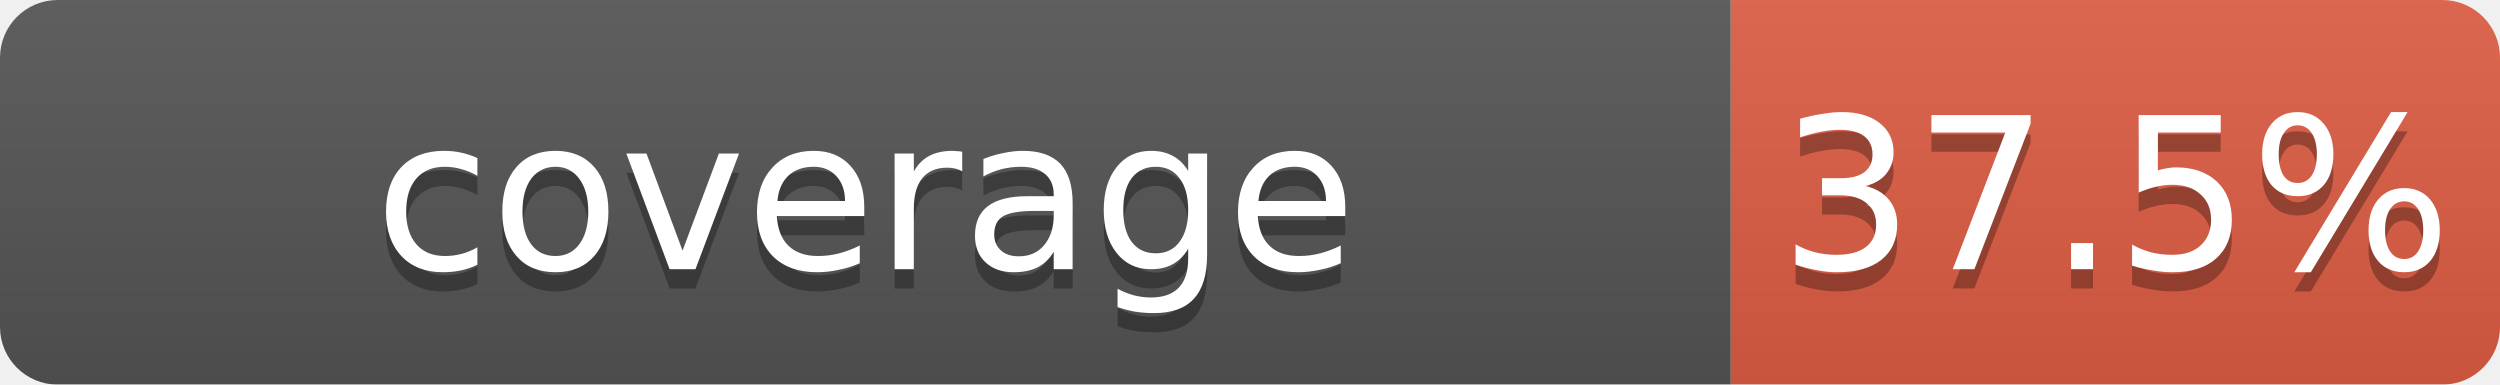
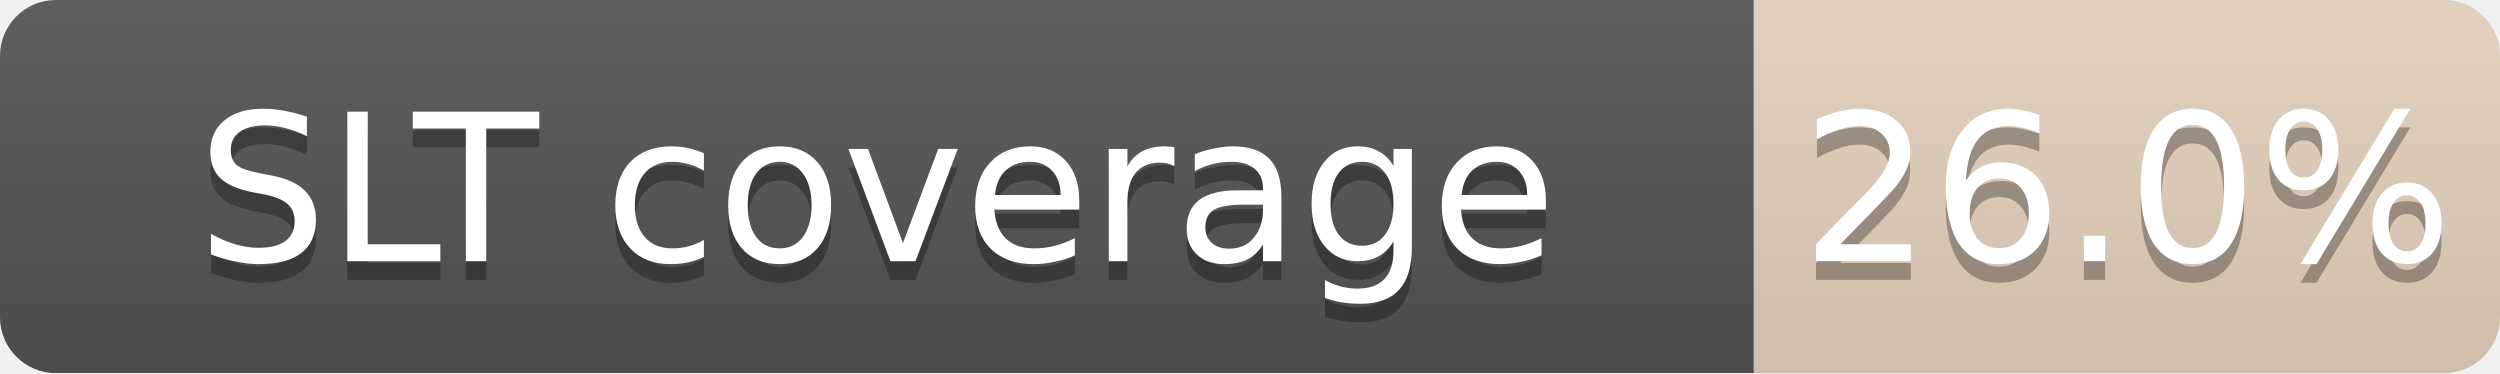
- <svg xmlns="http://www.w3.org/2000/svg" width="130" height="20">
+ <svg xmlns="http://www.w3.org/2000/svg" width="134" height="20">
  <linearGradient id="b" x2="0" y2="100%">
    <stop offset="0" stop-color="#bbb" stop-opacity=".1" />
    <stop offset="1" stop-opacity=".1" />
  </linearGradient>
  <mask id="a">
-     <rect width="130" height="20" rx="3" fill="#fff" />
+     <rect width="134" height="20" rx="3" fill="#fff" />
  </mask>
  <g mask="url(#a)">
-     <path fill="#555" d="M0 0h90v20H0z" />
-     <path fill="#e05d44" d="M90 0h40v20H90z" />
-     <path fill="url(#b)" d="M0 0h130v20H0z" />
+     <path fill="#555" d="M0 0h94v20H0z" />
+     <path fill="#CD7F32" fill-opacity="0.26" d="M94 0h40v20H94z" />
+     <path fill="url(#b)" d="M0 0h134v20H0z" />
  </g>
  <g fill="#fff" text-anchor="middle" font-family="DejaVu Sans,Verdana,Geneva,sans-serif" font-size="11">
-     <text x="45.0" y="15" fill="#010101" fill-opacity=".3">coverage</text>
-     <text x="45.0" y="14">coverage</text>
-     <text x="110.0" y="15" fill="#010101" fill-opacity=".3">37.5%</text>
-     <text x="110.0" y="14">37.5%</text>
+     <text x="47.0" y="15" fill="#010101" fill-opacity=".3">SLT coverage</text>
+     <text x="47.0" y="14">SLT coverage</text>
+     <text x="114.0" y="15" fill="#010101" fill-opacity=".3">26.0%</text>
+     <text x="114.0" y="14">26.0%</text>
  </g>
</svg>
